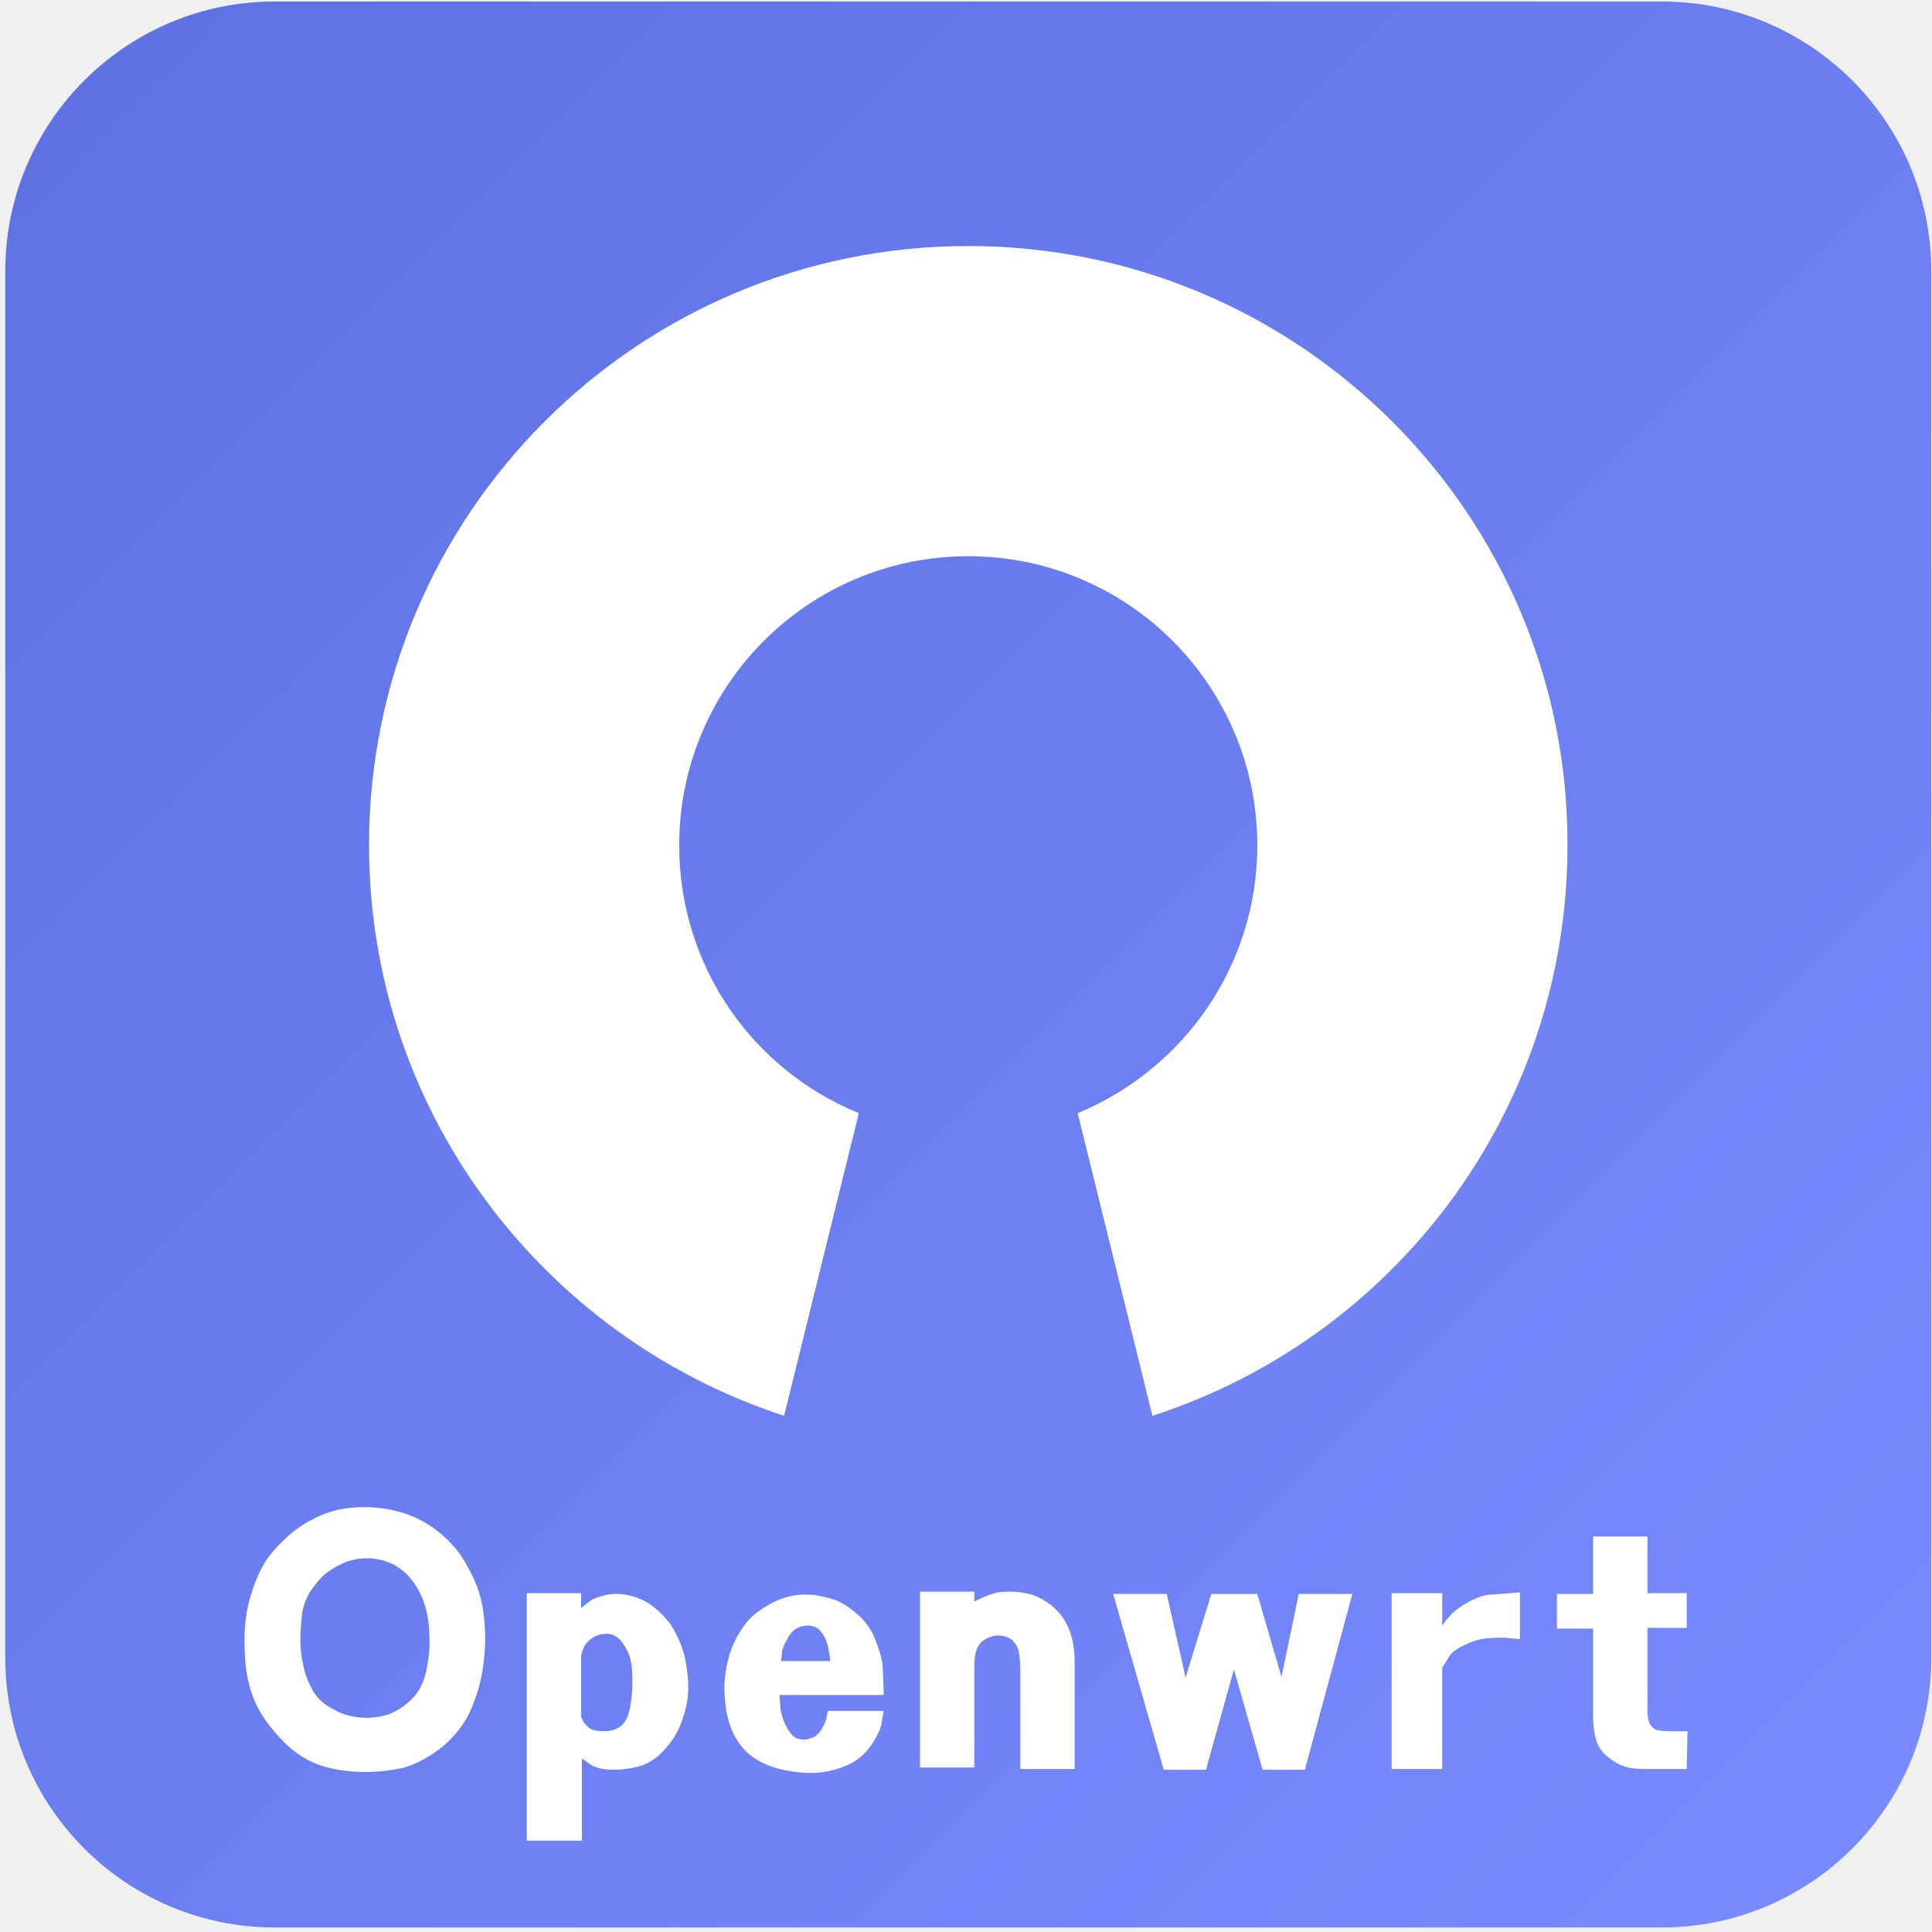
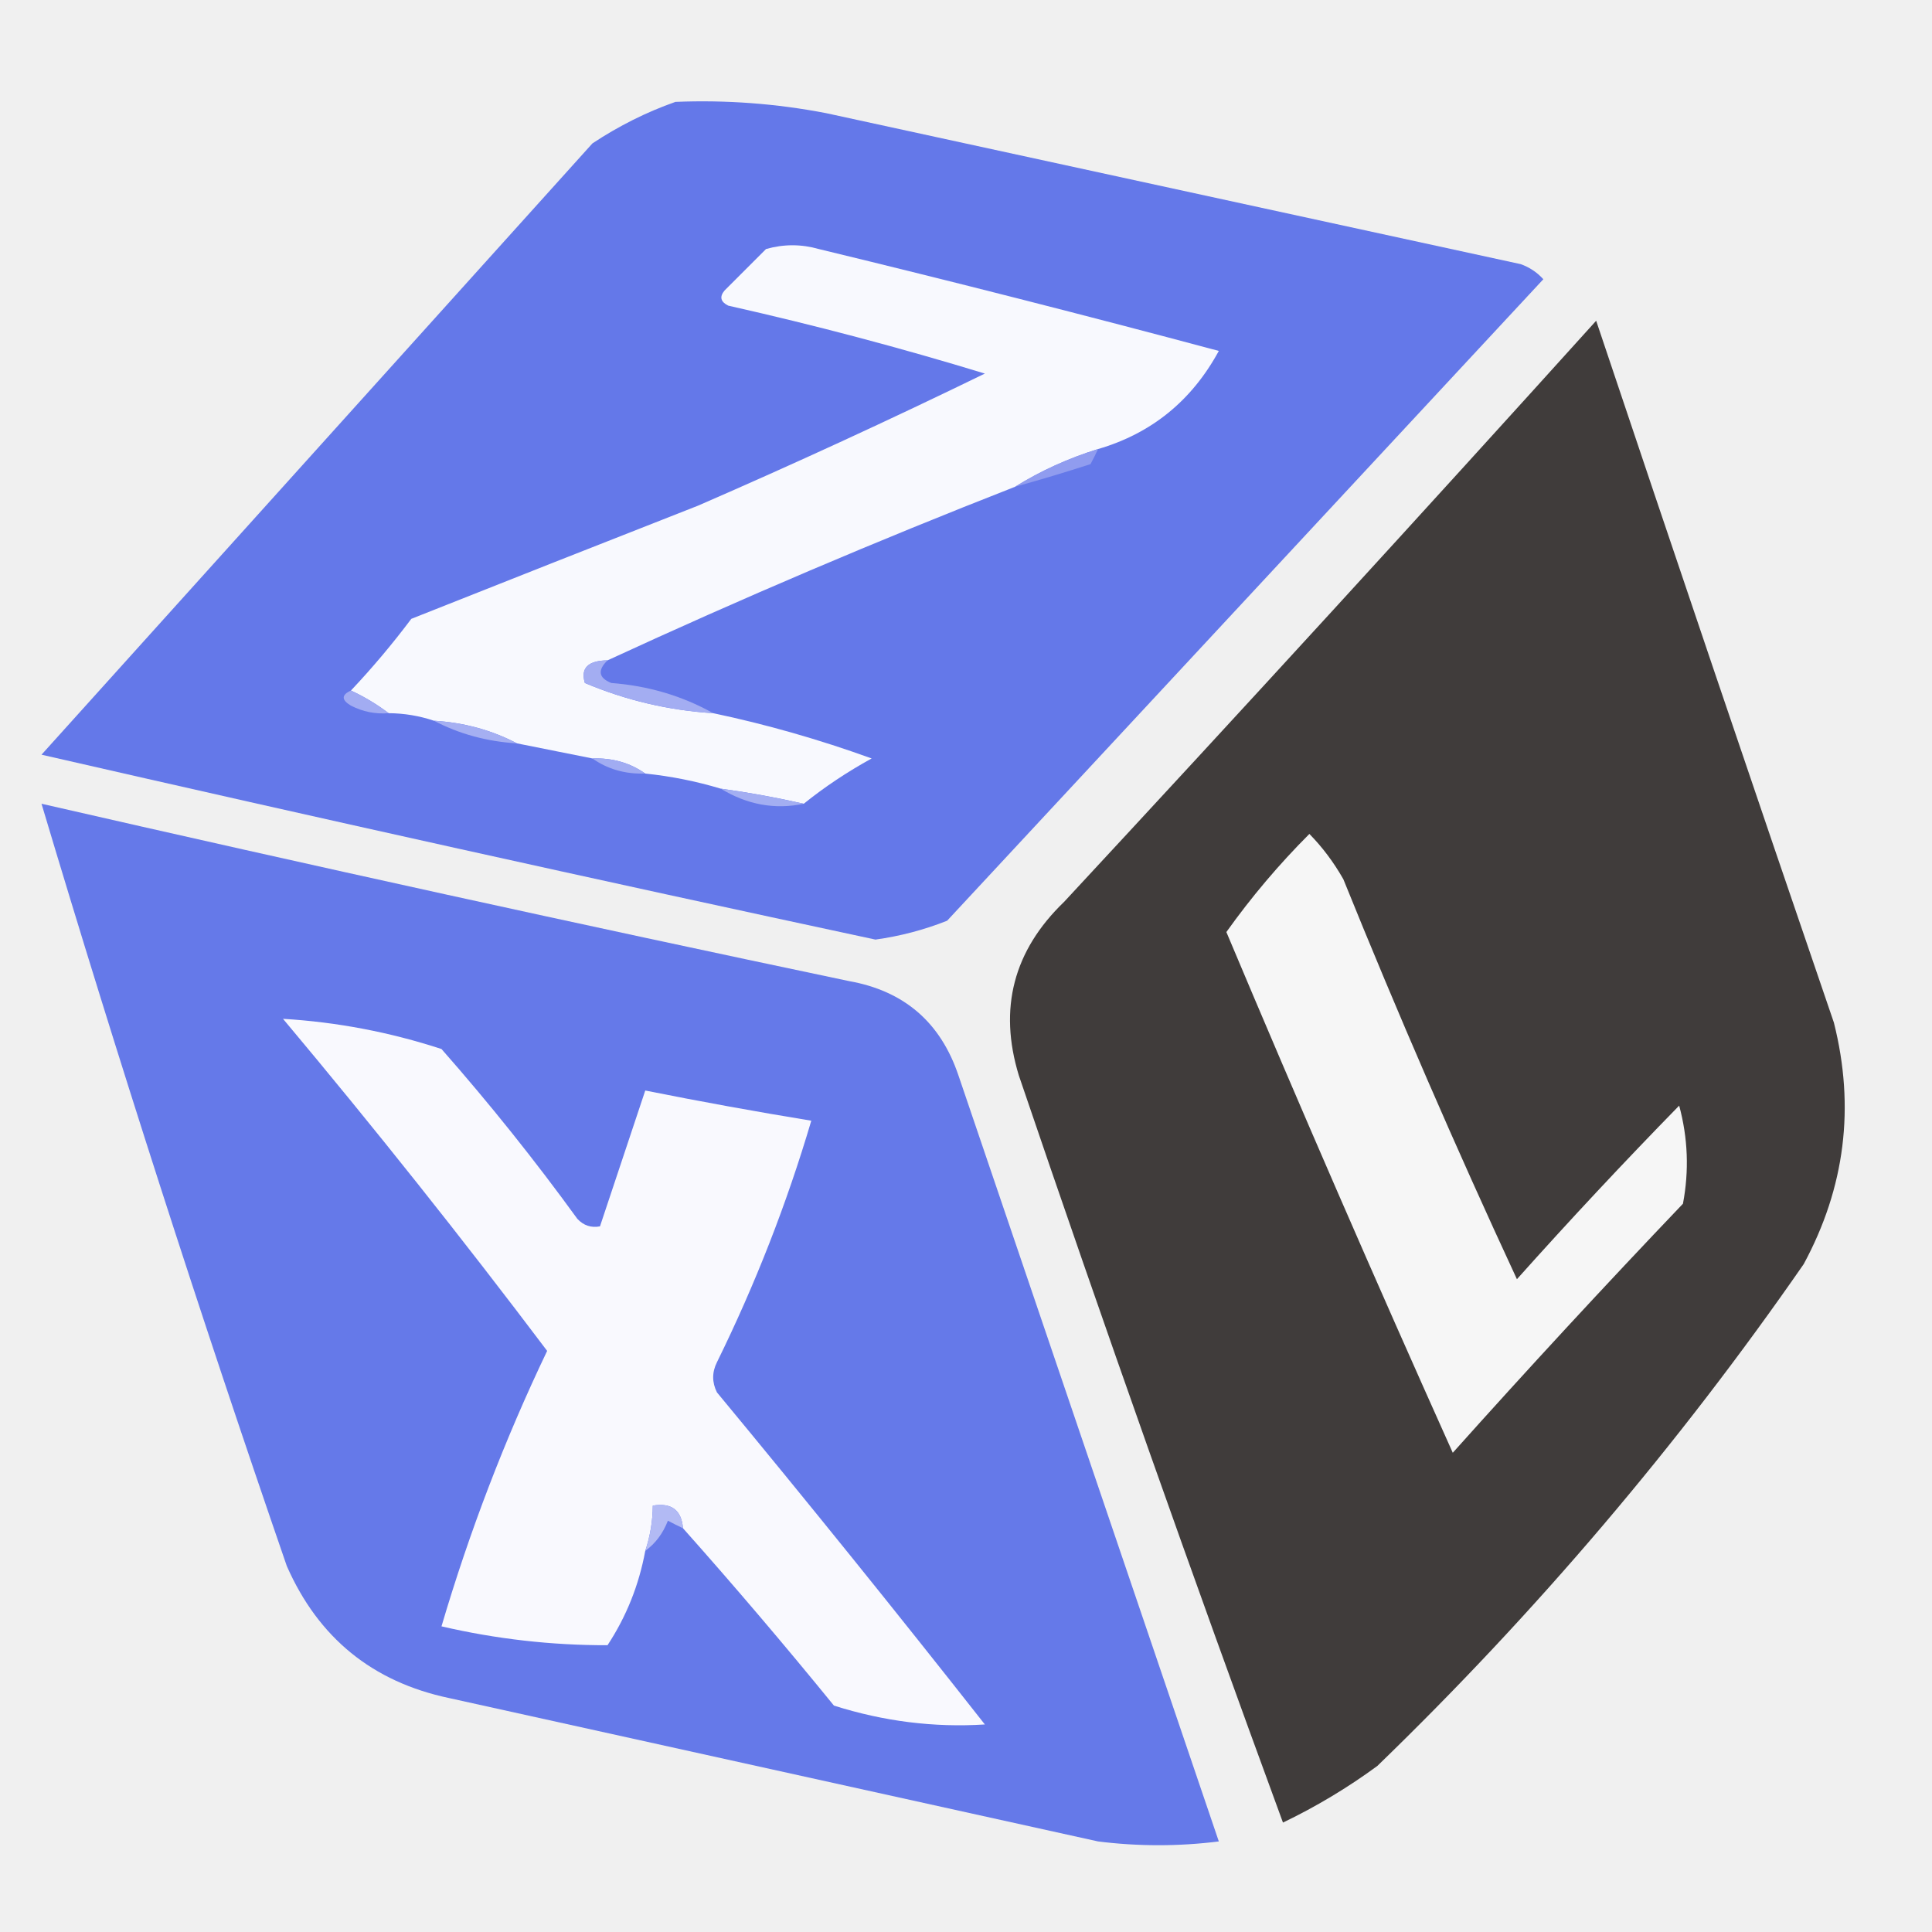
- <svg xmlns="http://www.w3.org/2000/svg" version="1.1" id="图层_1" x="0px" y="0px" viewBox="0 0 256 256" style="enable-background:new 0 0 256 256;" xml:space="preserve">
-   <style type="text/css">
- 	.st0{fill-rule:evenodd;clip-rule:evenodd;fill:url(#SVGID_1_);}
- 	.st1{fill-rule:evenodd;clip-rule:evenodd;fill:url(#SVGID_2_);}
- 	.st2{fill:#FFFFFF;}
- </style>
+ <svg xmlns="http://www.w3.org/2000/svg" version="1.1" width="256px" height="256px" style="shape-rendering:geometricPrecision; text-rendering:geometricPrecision; image-rendering:optimizeQuality; fill-rule:evenodd; clip-rule:evenodd">
  <g>
-     <linearGradient id="SVGID_1_" gradientUnits="userSpaceOnUse" x1="11.138" y1="10.65" x2="245.53" y2="245.042">
-       <stop offset="0" style="stop-color:#5E72E4" />
-       <stop offset="1" style="stop-color:#778AFF" />
-     </linearGradient>
-     <path class="st0" d="M36.4,0.2h183.8c19.7,0,35.7,16,35.7,35.7v183.8c0,19.7-16,35.7-35.7,35.7H36.4c-19.7,0-35.7-16-35.7-35.7   V35.9C0.7,16.2,16.7,0.2,36.4,0.2z" />
-     <linearGradient id="SVGID_2_" gradientUnits="userSpaceOnUse" x1="0.668" y1="0.18" x2="0.668" y2="0.18">
-       <stop offset="0" style="stop-color:#5E72E4" />
-       <stop offset="1" style="stop-color:#778AFF" />
-     </linearGradient>
-     <path class="st1" d="M0.7,0.2" />
+     <path style="opacity:0.989" fill="#6377e9" d="M 89.5,13.5 C 96.231,13.226 102.897,13.726 109.5,15C 140.167,21.667 170.833,28.333 201.5,35C 202.672,35.419 203.672,36.085 204.5,37C 178.167,65.333 151.833,93.667 125.5,122C 122.448,123.211 119.281,124.045 116,124.5C 79.105,116.588 42.271,108.421 5.5,100C 29.833,73 54.167,46 78.5,19C 82.017,16.674 85.683,14.841 89.5,13.5 Z" />
  </g>
-   <path class="st2" d="M128.3,32.6c-43.9,0-79.4,35.6-79.4,79.4c0,35.3,23.1,65.2,55,75.6l9.9-40.1c-14-5.7-23.8-19.4-23.8-35.5  c0-21.2,17.2-38.3,38.3-38.3c21.2,0,38.3,17.2,38.3,38.3c0,16-9.8,29.7-23.8,35.5l9.9,40.1c31.9-10.3,55-40.2,55-75.6  C207.8,68.2,172.2,32.6,128.3,32.6z" />
  <g>
-     <path class="st2" d="M48.5,234.8c-2.3,0-4.3-0.3-6.1-0.9c-1.7-0.6-3.3-1.6-4.7-3c-1.4-1.4-2.5-2.8-3.3-4.2   c-0.8-1.4-1.3-2.9-1.6-4.4c-0.3-1.5-0.4-3.2-0.4-4.9c0-2.3,0.3-4.3,0.8-5.9c0.5-1.7,1.1-3.1,1.8-4.3c0.7-1.2,1.8-2.4,3.1-3.6   c1.3-1.2,2.8-2.1,4.4-2.8c1.6-0.7,3.5-1.1,5.7-1.1c2,0,3.8,0.3,5.6,0.9c1.7,0.6,3.3,1.5,4.7,2.7c1.4,1.2,2.6,2.6,3.5,4.4   c1,1.7,1.6,3.4,1.9,5c0.3,1.6,0.4,3.2,0.4,4.8c-0.1,2.5-0.4,4.7-1,6.6c-0.6,1.9-1.3,3.5-2.2,4.7c-0.9,1.2-1.9,2.3-3.2,3.2   c-1.2,0.9-2.7,1.7-4.3,2.2C52.3,234.5,50.5,234.8,48.5,234.8z M48,227.6c1.1,0.1,2.3-0.1,3.4-0.4c1.1-0.4,2.2-1.1,3.2-2.1   c1-1,1.6-2.3,1.9-3.8c0.3-1.5,0.5-2.9,0.4-4.3c0-1.9-0.3-3.4-0.7-4.6c-0.4-1.2-1-2.2-1.6-3c-0.6-0.8-1.4-1.5-2.3-2   c-0.9-0.5-1.9-0.8-3.1-0.9c-1.1-0.1-2.2,0.1-3.2,0.4c-1,0.4-1.9,0.9-2.7,1.5c-0.8,0.6-1.5,1.5-2.2,2.5c-0.6,1-1,2.1-1.1,3.2   c-0.1,1.1-0.2,2.1-0.2,3c0,1.2,0.1,2.4,0.4,3.6c0.2,1.2,0.7,2.3,1.3,3.4c0.6,1,1.5,1.8,2.7,2.4C45.4,227.2,46.6,227.5,48,227.6z" />
-     <path class="st2" d="M77,243.9h-7.2v-32.8H77l0,2c0.3-0.3,0.7-0.6,1.1-0.9c0.4-0.3,0.9-0.5,1.6-0.7c0.7-0.2,1.3-0.3,2-0.3   c1.4,0,2.7,0.4,4,1.1c1.3,0.8,2.3,1.8,3.2,3c0.8,1.3,1.4,2.6,1.8,4.1c0.3,1.5,0.5,2.8,0.5,4.1c0,1.3-0.2,2.7-0.7,4.1   c-0.5,1.7-1.4,3.1-2.5,4.3c-1.1,1.2-2.3,1.9-3.5,2.2c-1.2,0.3-2.3,0.4-3.1,0.4c-1.6,0-2.7-0.3-3.3-0.8l-1-0.7V243.9z M77,225.8   l0,1.7c0.2,0.5,0.5,1,0.9,1.3c0.3,0.4,1.1,0.6,2.1,0.6c1.1,0,1.9-0.3,2.5-0.9c0.5-0.5,0.8-1.3,1-2.3c0.2-1.1,0.3-2.2,0.3-3.5   c0-1.3-0.1-2.4-0.4-3.3c-0.3-0.8-0.7-1.5-1.2-2.1c-0.6-0.6-1.3-0.9-2.1-0.8c-0.5,0-1.1,0.2-1.7,0.6c-0.6,0.4-1,0.9-1.2,1.6   l-0.2,0.6V225.8z" />
-     <path class="st2" d="M103.3,224.3c0,0.2,0,0.4,0,0.6c0,0.2,0.1,0.7,0.1,1.4c0.1,0.7,0.3,1.5,0.7,2.3c0.4,0.8,0.8,1.3,1.2,1.6   c0.5,0.3,0.9,0.3,1.5,0.3c0.4-0.1,0.9-0.2,1.3-0.5c0.4-0.3,0.7-0.7,0.9-1.1c0.2-0.4,0.4-0.8,0.5-1.2l0.2-1h7.4   c-0.1,0.5-0.2,1.1-0.3,1.7c-0.1,0.7-0.5,1.4-1,2.3c-0.5,0.8-1.1,1.6-1.9,2.2c-0.7,0.6-1.7,1.1-3,1.5c-1.3,0.4-2.7,0.6-4.3,0.5   c-1.6-0.1-3.2-0.4-4.6-0.9c-1.5-0.6-2.6-1.3-3.5-2.3c-0.9-1-1.5-2.2-1.9-3.5c-0.4-1.3-0.6-2.9-0.6-4.6c0-1,0.1-1.9,0.3-2.9   c0.2-1,0.5-2,0.9-2.9c0.4-0.9,1-1.9,1.7-2.8c0.7-0.9,1.9-1.8,3.4-2.6c1.5-0.8,3.2-1.2,4.9-1.1c0.7,0,1.7,0.2,2.8,0.5   c1.2,0.3,2.3,1,3.5,2c1.2,1,2.1,2.3,2.6,3.8c0.6,1.5,0.9,2.8,0.9,4l0.1,3H103.3z M110,220.2c0-0.6-0.1-1.1-0.2-1.6   c-0.1-0.5-0.2-1-0.5-1.6s-0.6-0.9-0.9-1.2c-0.3-0.2-0.8-0.4-1.3-0.4c-0.6,0-1.1,0.1-1.6,0.4c-0.5,0.3-0.9,0.8-1.3,1.6   c-0.4,0.7-0.6,1.3-0.6,1.8l-0.1,0.9H110z" />
-     <path class="st2" d="M142.4,234.4h-7.2v-13.1c0-1-0.1-1.8-0.2-2.4c-0.1-0.6-0.4-1.1-0.9-1.6c-0.5-0.4-1.2-0.6-2.1-0.6   c-0.6,0.1-1.1,0.3-1.6,0.6c-0.5,0.3-0.8,0.8-1,1.3c-0.2,0.5-0.3,1.3-0.3,2.3v13.3h-7.2v-23.3h7.2v1.3c0.3-0.1,0.6-0.3,1.1-0.5   c0.4-0.2,1-0.4,1.6-0.6c0.6-0.2,1.5-0.2,2.5-0.2c1,0.1,1.9,0.2,2.7,0.5c0.8,0.3,1.5,0.7,2.3,1.3c0.7,0.6,1.4,1.3,1.8,2.1   c0.5,0.8,0.8,1.7,1,2.5c0.2,0.8,0.3,1.9,0.3,3.1V234.4z" />
-     <path class="st2" d="M163.5,221.2l-3.7,13.3h-5.6l-6.7-23.3h7.1l2.5,11.1l3.4-11.1h6.1l3.2,11l2.3-11h7.1l-6.3,23.3h-5.6   L163.5,221.2z" />
-     <path class="st2" d="M184.4,211.1h6.7v4.3c0.3-0.5,0.8-1,1.2-1.5c0.5-0.5,1.3-1.1,2.4-1.7c1.2-0.6,2.1-0.9,2.9-0.9l3.8-0.3v6.2   c-0.7-0.1-1.4-0.1-2-0.2c-0.6,0-1.5,0-2.5,0.1c-1.1,0.1-2.1,0.5-3.1,1c-1,0.5-1.6,1-1.9,1.6l-0.8,1.3v13.4h-6.7V211.1z" />
-     <path class="st2" d="M218.3,211.1h5.2v4.6h-5.2v10.9c0,0.8,0.1,1.4,0.3,1.8c0.2,0.4,0.5,0.6,0.8,0.8c0.4,0.1,1,0.2,1.9,0.2h2.3   l-0.1,5h-5.1c-0.7,0-1.4,0-2.1-0.1c-0.7-0.1-1.4-0.3-2.1-0.7c-0.7-0.4-1.3-0.9-1.8-1.4c-0.5-0.6-0.8-1.2-1-2   c-0.2-0.7-0.3-1.7-0.3-2.8v-11.6h-4.8v-4.6h4.8v-7.6h7.2V211.1z" />
+     <path style="opacity:1" fill="#f8f9fe" d="M 145.5,59.5 C 141.56,60.723 137.893,62.39 134.5,64.5C 116.193,71.659 98.193,79.326 80.5,87.5C 77.903,87.533 76.903,88.533 77.5,90.5C 82.942,92.796 88.609,94.129 94.5,94.5C 101.542,95.983 108.542,97.983 115.5,100.5C 112.272,102.272 109.272,104.272 106.5,106.5C 102.864,105.674 99.197,105.008 95.5,104.5C 92.237,103.518 88.903,102.851 85.5,102.5C 83.486,101.076 81.152,100.41 78.5,100.5C 75.167,99.833 71.833,99.167 68.5,98.5C 65.146,96.742 61.479,95.742 57.5,95.5C 55.565,94.85 53.565,94.517 51.5,94.5C 49.928,93.313 48.261,92.313 46.5,91.5C 49.332,88.499 51.998,85.332 54.5,82C 67.053,77.013 79.72,72.013 92.5,67C 105.244,61.463 117.911,55.63 130.5,49.5C 119.286,46.075 107.953,43.075 96.5,40.5C 95.479,39.998 95.312,39.332 96,38.5C 97.833,36.667 99.667,34.833 101.5,33C 103.833,32.333 106.167,32.333 108.5,33C 126.222,37.287 143.889,41.787 161.5,46.5C 157.909,53.101 152.576,57.434 145.5,59.5 Z" />
+   </g>
+   <g>
+     <path style="opacity:0.991" fill="#3e3a39" d="M 211.5,42.5 C 221.866,73.429 232.366,104.429 243,135.5C 245.82,146.683 244.487,157.349 239,167.5C 222.418,191.429 203.584,213.596 182.5,234C 178.582,236.877 174.415,239.377 170,241.5C 157.949,208.684 146.283,175.684 135,142.5C 132.289,133.628 134.289,125.961 141,119.5C 164.706,93.963 188.206,68.296 211.5,42.5 Z" />
+   </g>
+   <g>
+     <path style="opacity:1" fill="#909cef" d="M 145.5,59.5 C 145.196,60.15 144.863,60.816 144.5,61.5C 141.122,62.59 137.789,63.59 134.5,64.5C 137.893,62.39 141.56,60.723 145.5,59.5 Z" />
+   </g>
+   <g>
+     <path style="opacity:1" fill="#a3adf2" d="M 80.5,87.5 C 79.15,88.823 79.317,89.823 81,90.5C 85.906,90.874 90.406,92.208 94.5,94.5C 88.609,94.129 82.942,92.796 77.5,90.5C 76.903,88.533 77.903,87.533 80.5,87.5 Z" />
+   </g>
+   <g>
+     <path style="opacity:1" fill="#a2acf2" d="M 46.5,91.5 C 48.261,92.313 49.928,93.313 51.5,94.5C 49.738,94.643 48.071,94.309 46.5,93.5C 45.227,92.743 45.227,92.077 46.5,91.5 Z" />
+   </g>
+   <g>
+     <path style="opacity:1" fill="#a5aff2" d="M 57.5,95.5 C 61.479,95.742 65.146,96.742 68.5,98.5C 64.521,98.258 60.854,97.258 57.5,95.5 Z" />
+   </g>
+   <g>
+     <path style="opacity:1" fill="#a1acf2" d="M 78.5,100.5 C 81.152,100.41 83.486,101.076 85.5,102.5C 82.848,102.59 80.514,101.924 78.5,100.5 Z" />
+   </g>
+   <g>
+     <path style="opacity:1" fill="#a3aef2" d="M 95.5,104.5 C 99.197,105.008 102.864,105.674 106.5,106.5C 102.683,107.303 99.016,106.637 95.5,104.5 Z" />
+   </g>
+   <g>
+     <path style="opacity:0.987" fill="#6377e9" d="M 5.5,106.5 C 41.056,114.645 76.722,122.479 112.5,130C 119.798,131.297 124.631,135.464 127,142.5C 138.505,176.35 150.005,210.183 161.5,244C 156.167,244.667 150.833,244.667 145.5,244C 116.833,237.667 88.167,231.333 59.5,225C 49.353,222.855 42.186,217.021 38,207.5C 26.449,174.016 15.616,140.35 5.5,106.5 Z" />
+   </g>
+   <g>
+     <path style="opacity:1" fill="#f6f6f6" d="M 173.5,110.5 C 175.223,112.253 176.723,114.253 178,116.5C 185.214,134.342 192.88,152.009 201,169.5C 208.011,161.656 215.178,153.99 222.5,146.5C 223.661,150.795 223.828,155.129 223,159.5C 212.621,170.376 202.455,181.376 192.5,192.5C 182.219,169.607 172.219,146.607 162.5,123.5C 165.814,118.854 169.481,114.521 173.5,110.5 Z" />
+   </g>
+   <g>
+     <path style="opacity:1" fill="#f9f9fe" d="M 90.5,202.5 C 90.306,200.088 88.973,199.088 86.5,199.5C 86.483,201.565 86.15,203.565 85.5,205.5C 84.662,210.037 82.996,214.204 80.5,218C 73.079,218.016 65.745,217.183 58.5,215.5C 62.213,202.918 66.879,190.751 72.5,179C 61.228,164.056 49.561,149.39 37.5,135C 44.635,135.427 51.635,136.76 58.5,139C 64.86,146.226 70.86,153.726 76.5,161.5C 77.325,162.386 78.325,162.719 79.5,162.5C 81.5,156.5 83.5,150.5 85.5,144.5C 92.808,145.962 100.142,147.295 107.5,148.5C 104.247,159.504 100.08,170.171 95,180.5C 94.333,181.833 94.333,183.167 95,184.5C 107.023,199.022 118.856,213.689 130.5,228.5C 123.769,228.927 117.103,228.094 110.5,226C 103.969,217.975 97.302,210.142 90.5,202.5 Z" />
+   </g>
+   <g>
+     <path style="opacity:1" fill="#b2baf4" d="M 90.5,202.5 C 89.85,202.196 89.183,201.863 88.5,201.5C 87.85,203.184 86.85,204.517 85.5,205.5C 86.15,203.565 86.483,201.565 86.5,199.5C 88.973,199.088 90.306,200.088 90.5,202.5 Z" />
  </g>
</svg>
